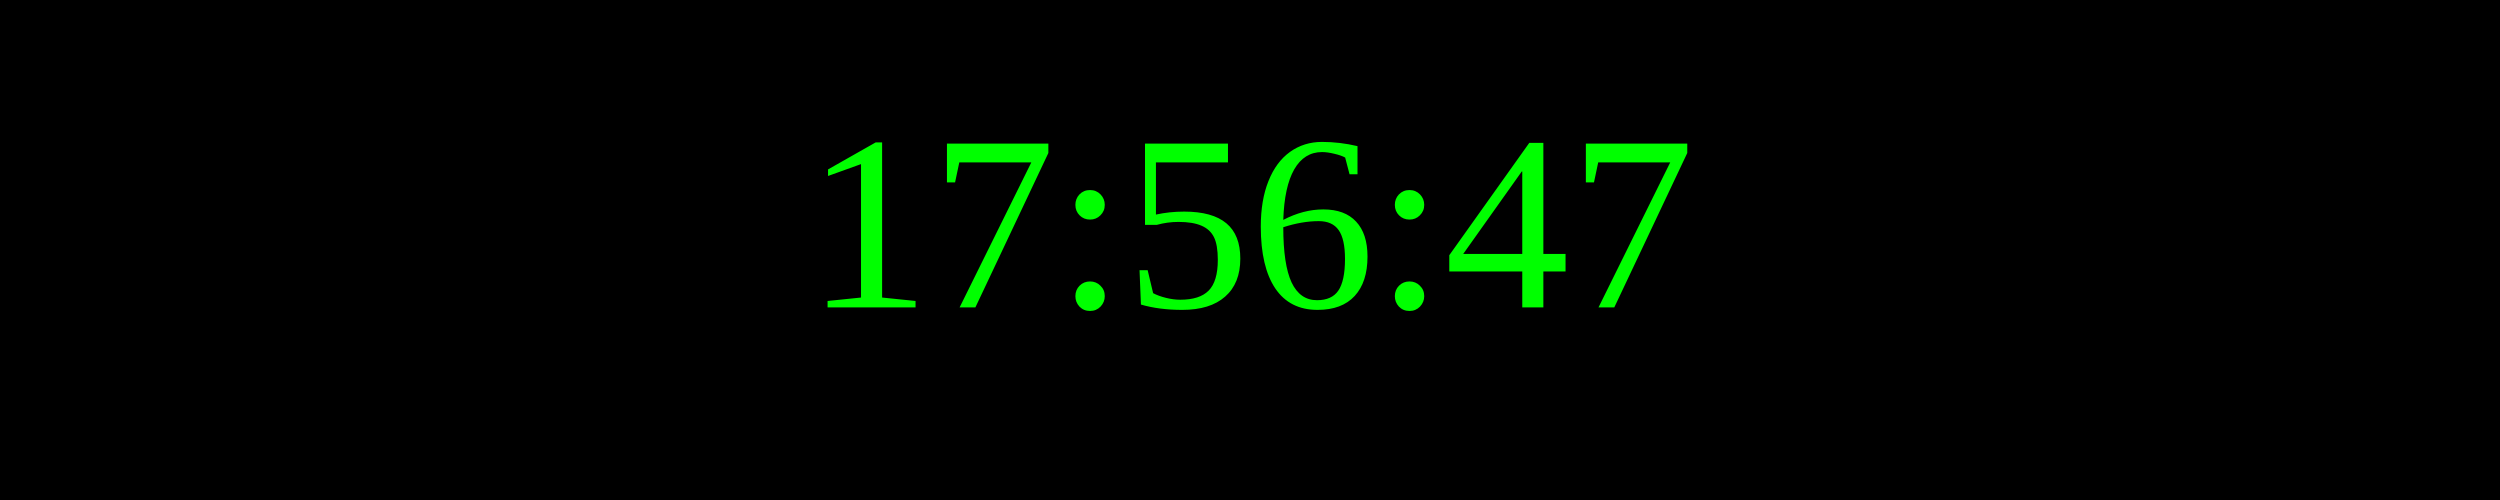
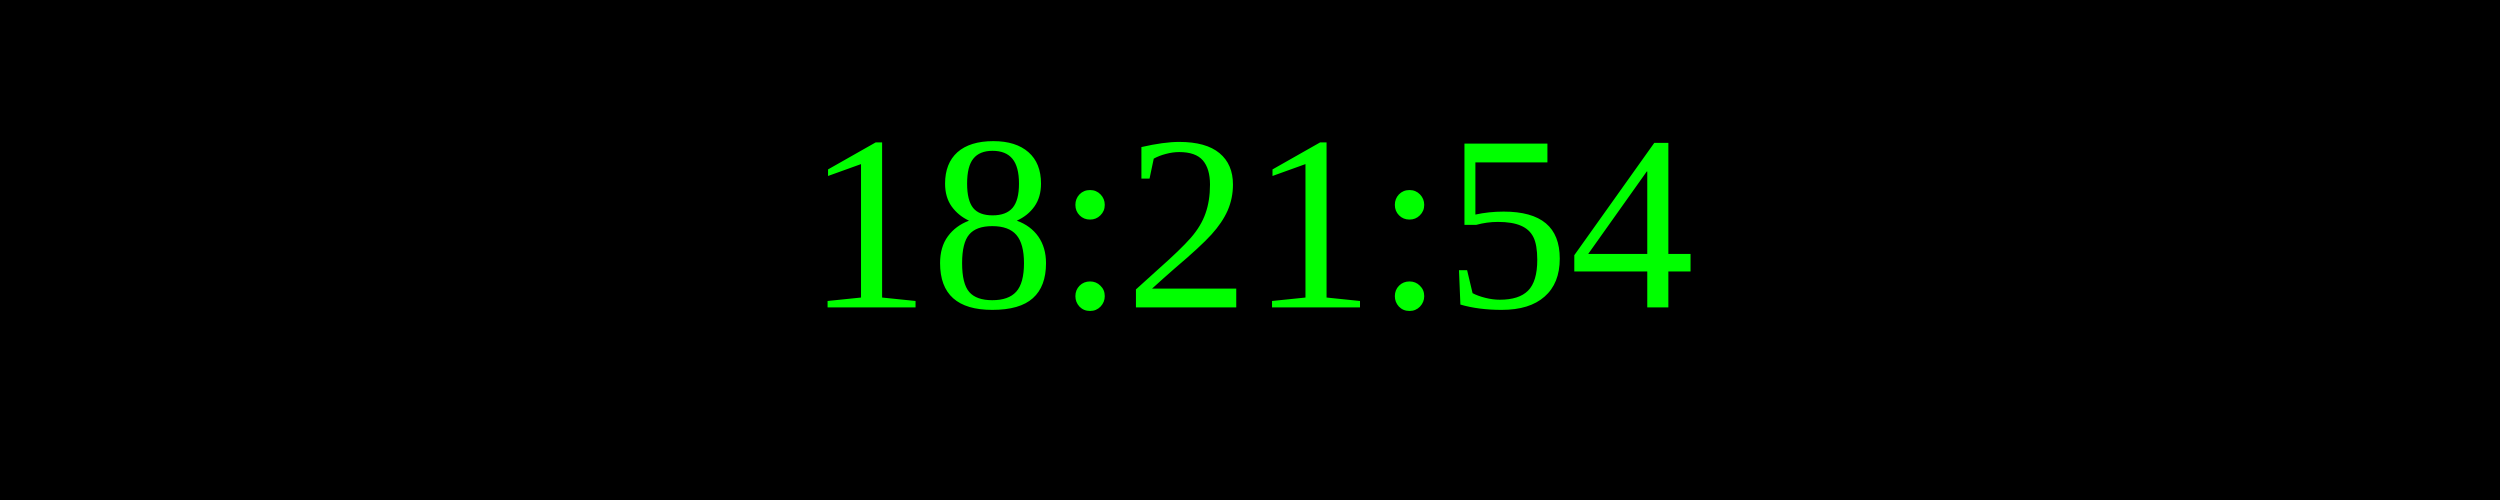
<svg xmlns="http://www.w3.org/2000/svg" width="250" height="50">
  <rect width="100%" height="100%" fill="black" />
  <text x="50%" y="50%" font-size="25" fill="lime" text-anchor="middle" dominant-baseline="middle">
- 17:56:47
+ 18:21:54
</text>
</svg>
